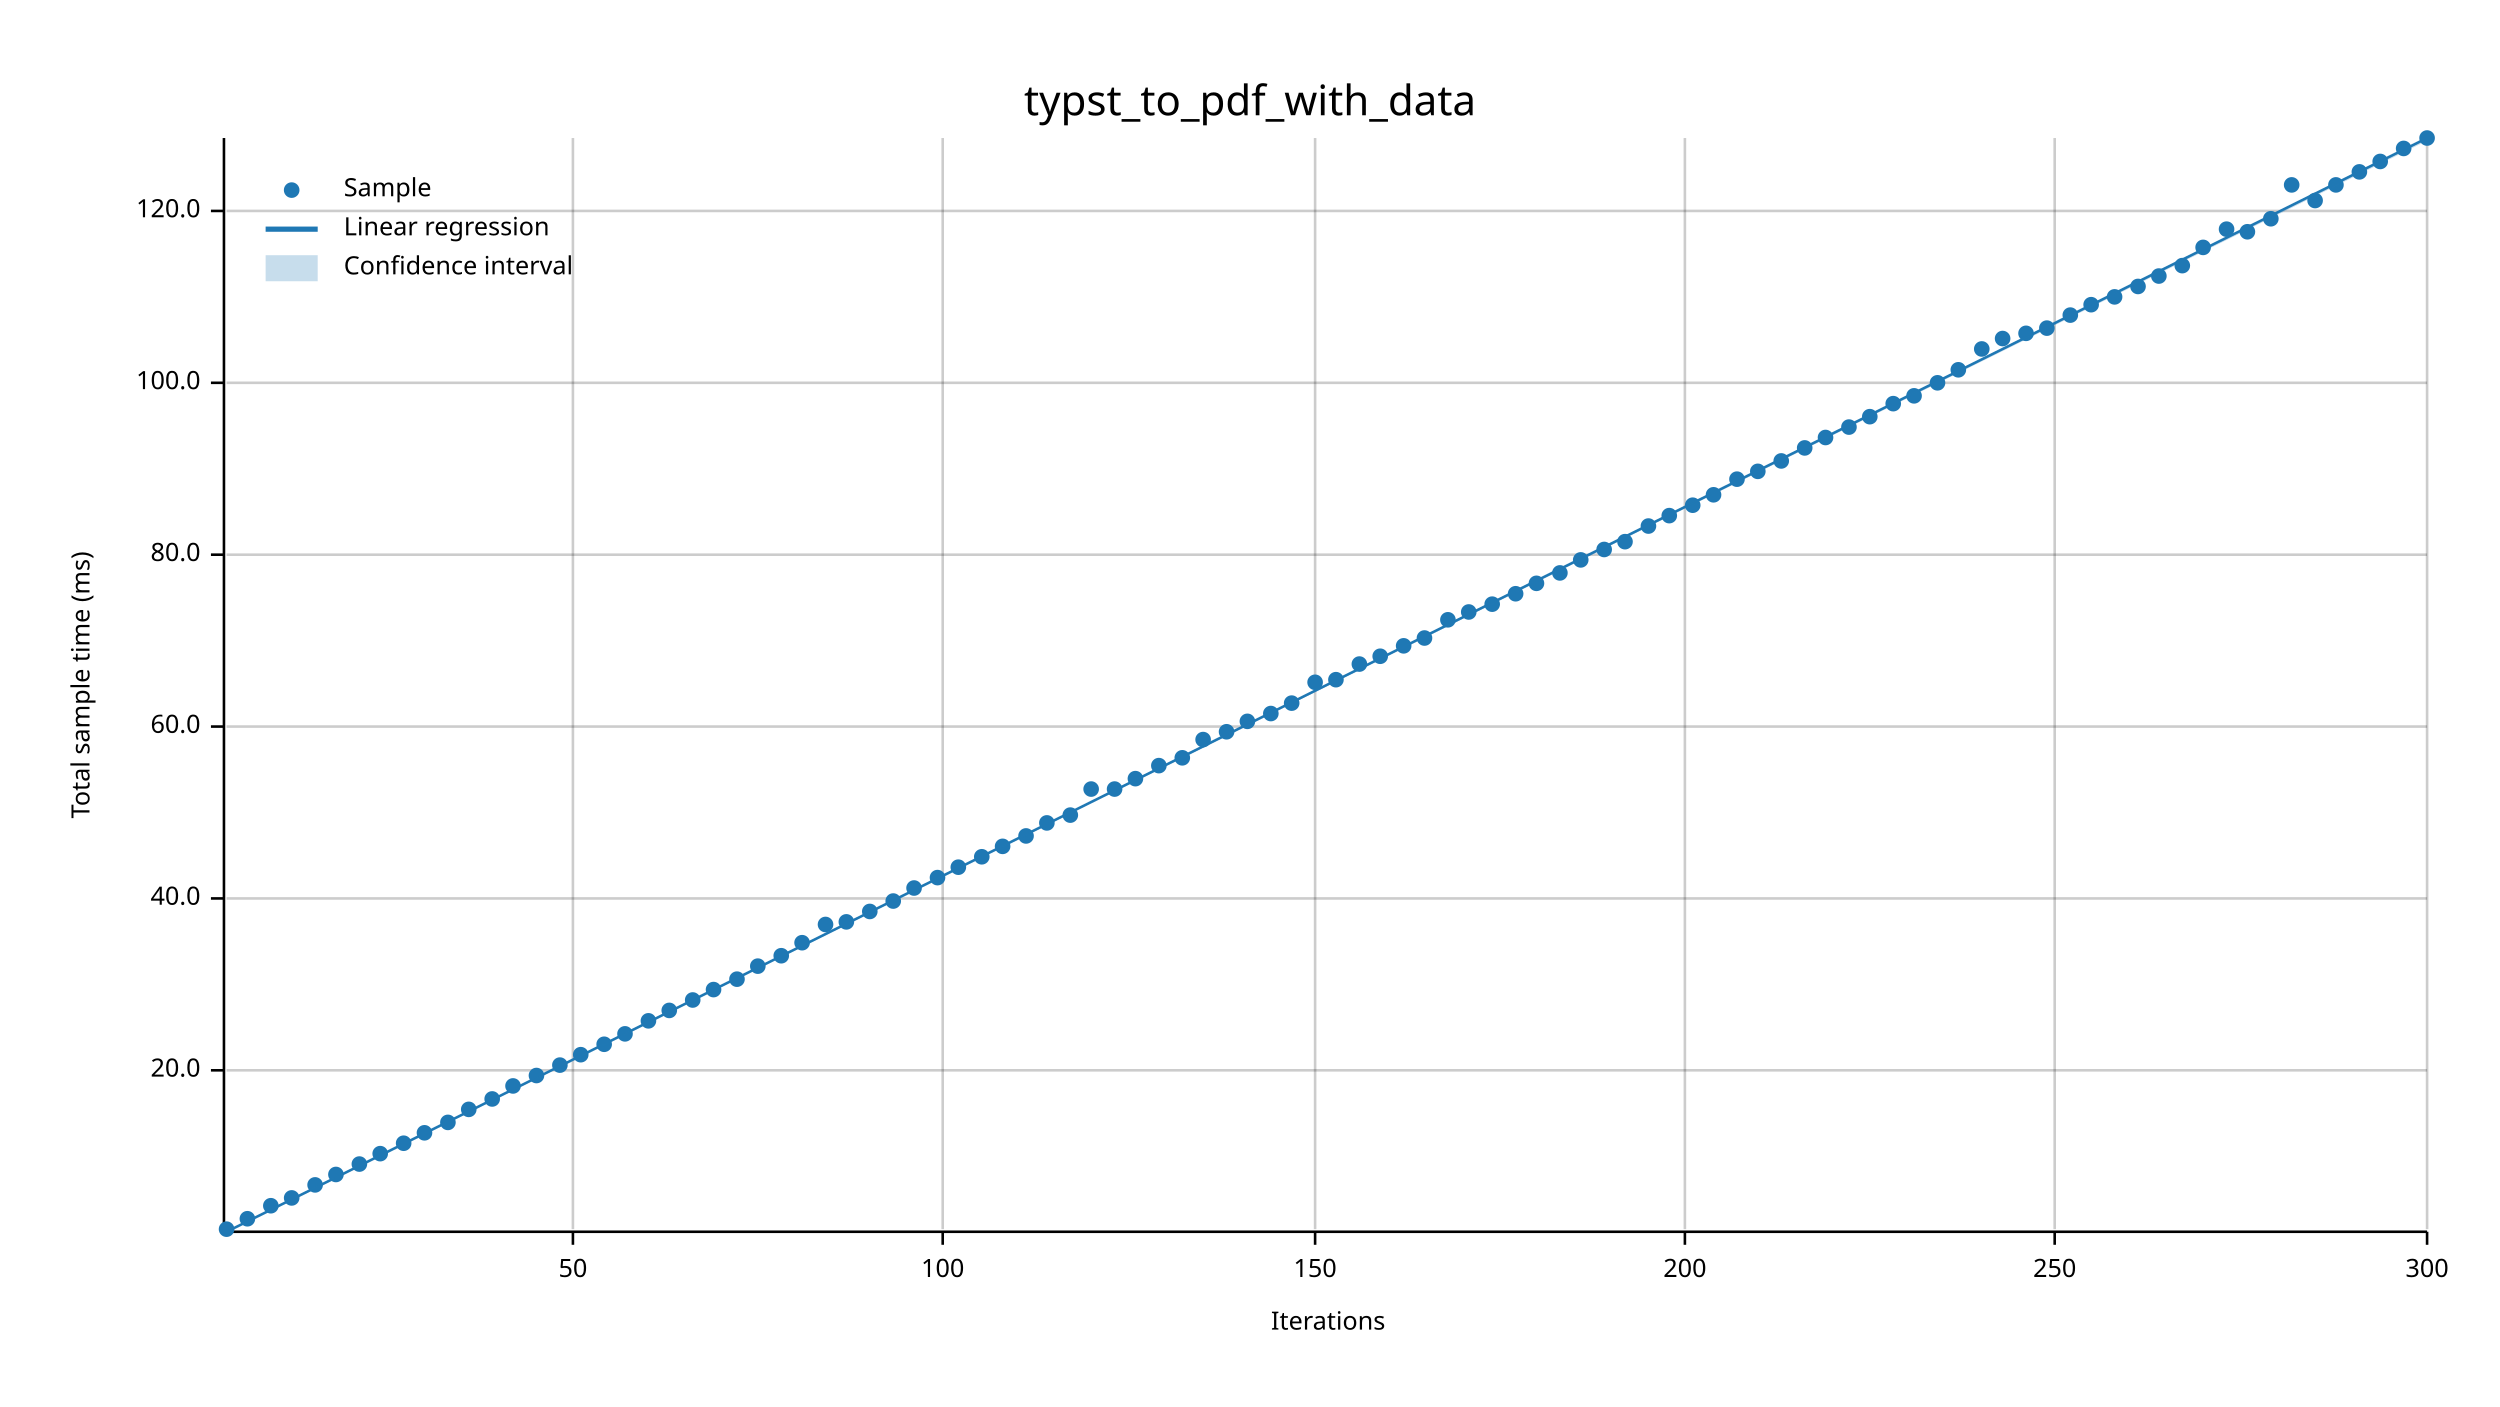
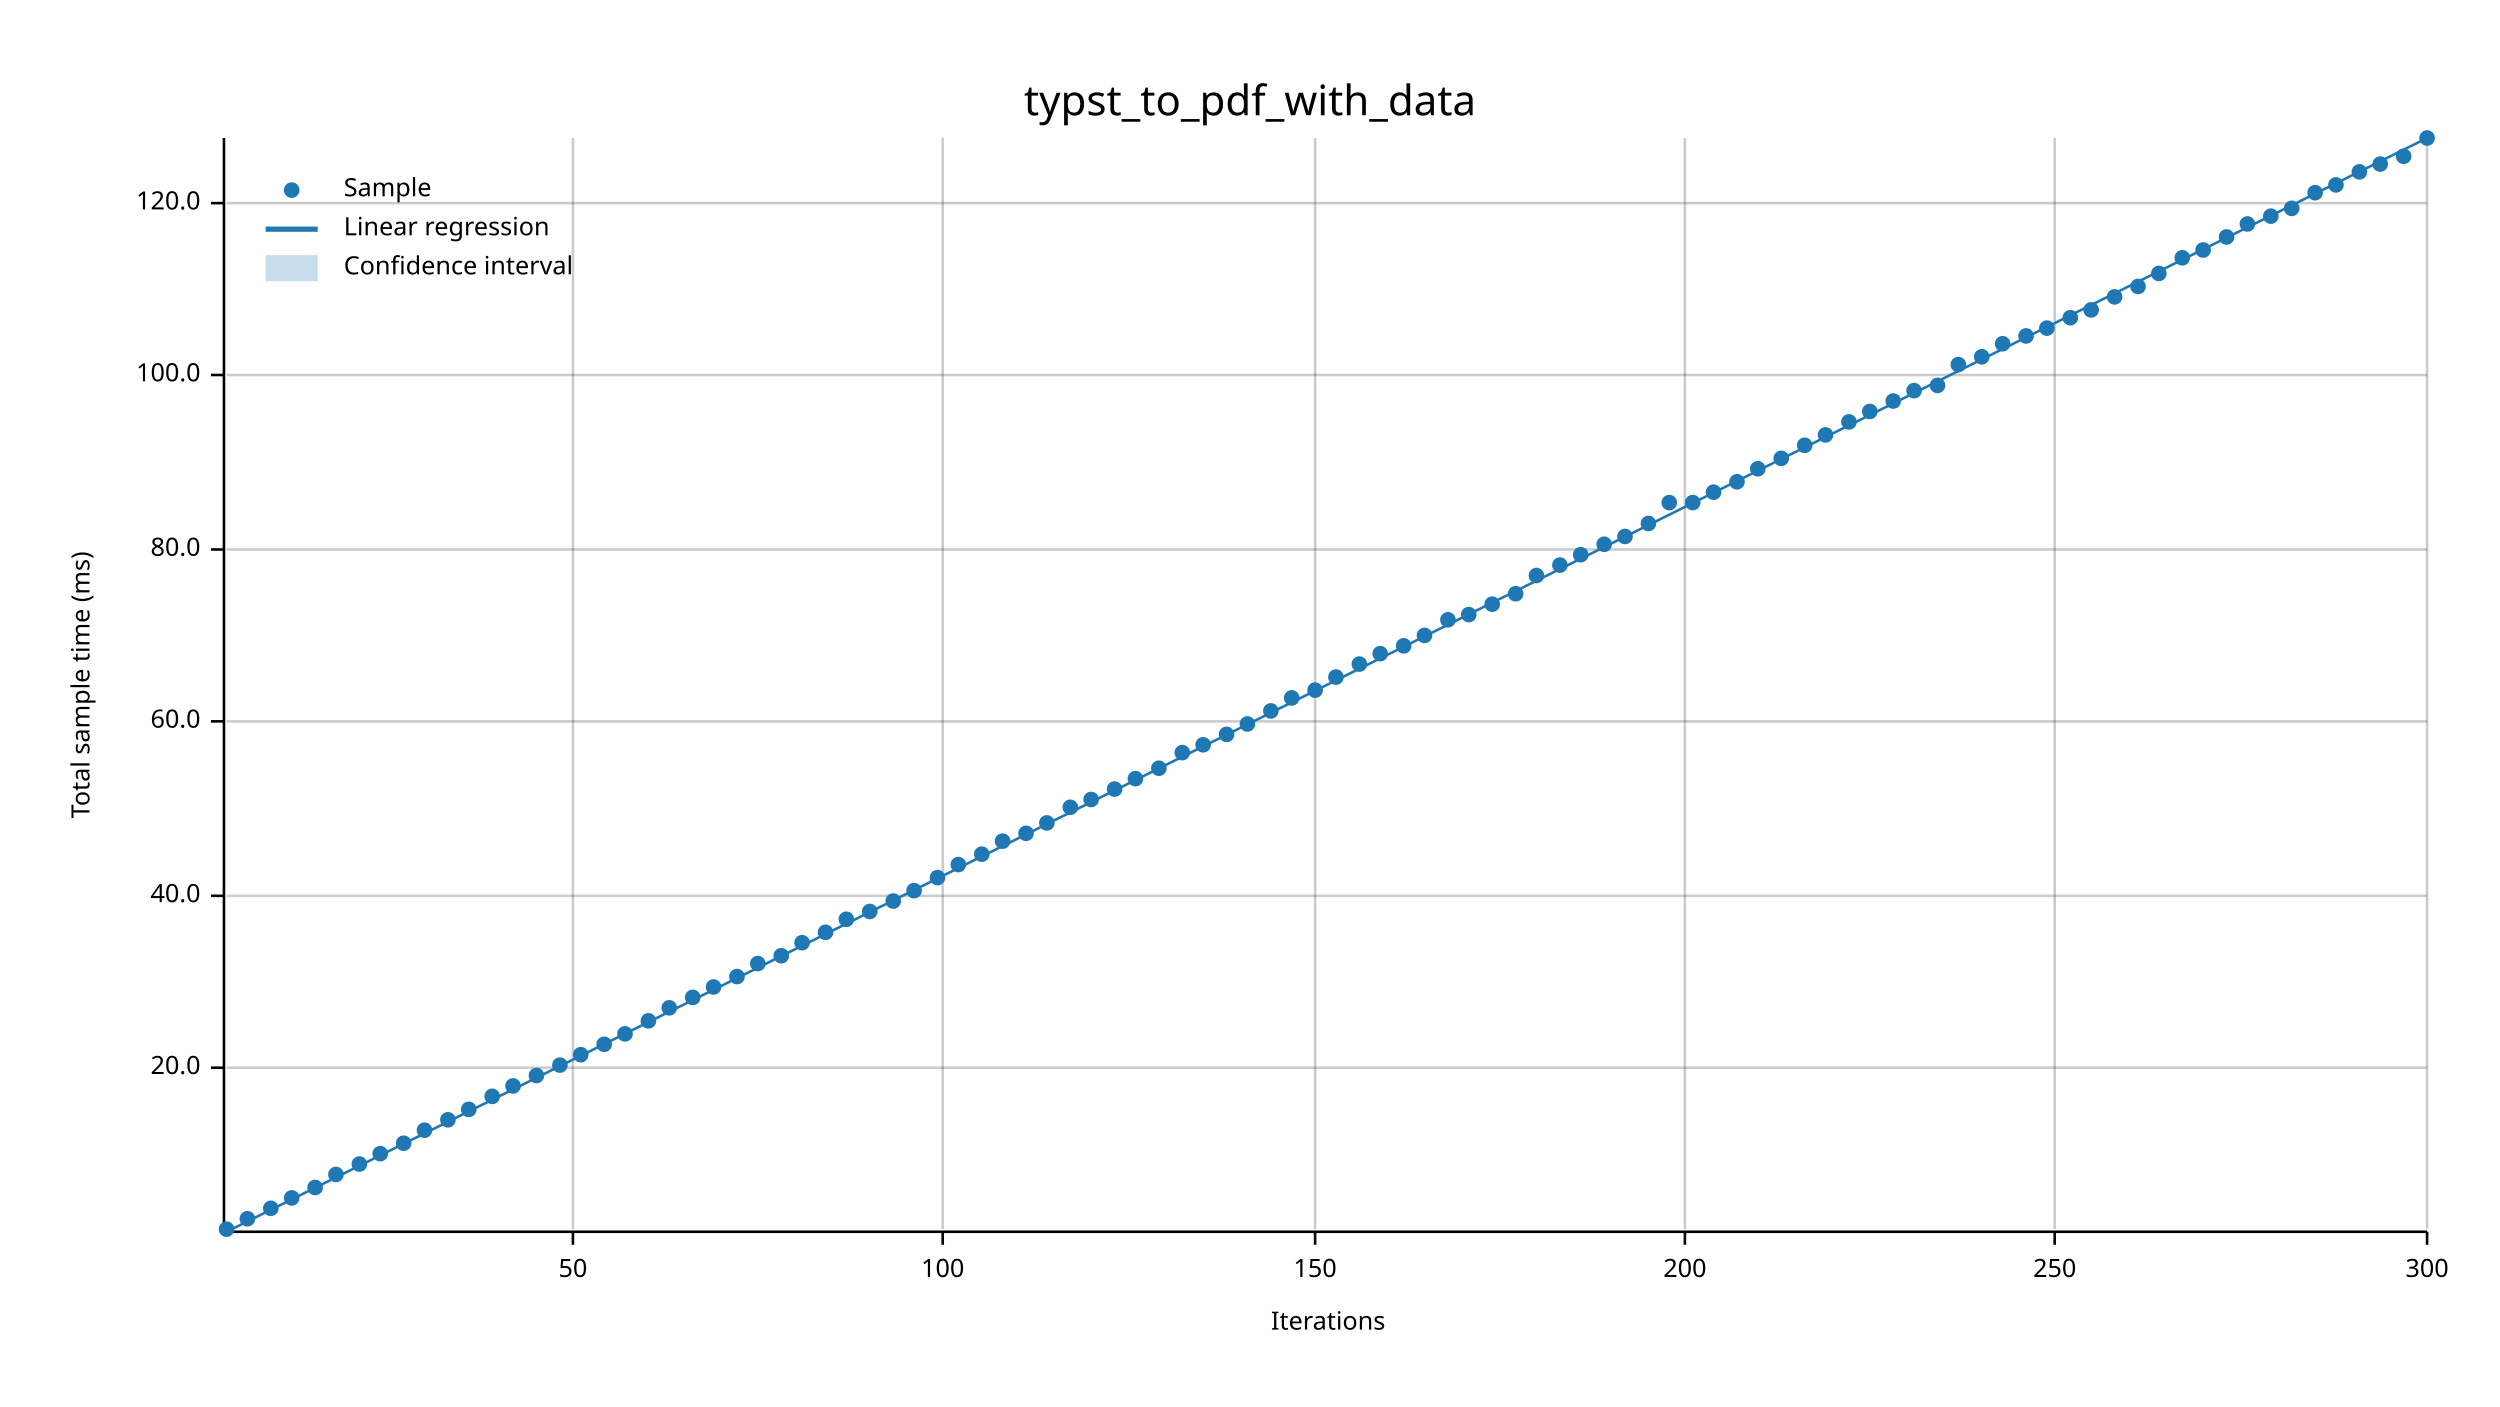
<svg xmlns="http://www.w3.org/2000/svg" width="960" height="540" viewBox="0 0 960 540">
  <text x="480" y="32" dy="0.76em" text-anchor="middle" font-family="sans-serif" font-size="16.129" opacity="1" fill="#000000">
typst_to_pdf_with_data
</text>
  <text x="27" y="263" dy="0.76em" text-anchor="middle" font-family="sans-serif" font-size="9.677" opacity="1" fill="#000000" transform="rotate(270, 27, 263)">
Total sample time (ms)
</text>
  <text x="510" y="513" dy="-0.5ex" text-anchor="middle" font-family="sans-serif" font-size="9.677" opacity="1" fill="#000000">
Iterations
</text>
  <line opacity="0.2" stroke="#000000" stroke-width="1" x1="220" y1="472" x2="220" y2="53" />
  <line opacity="0.2" stroke="#000000" stroke-width="1" x1="362" y1="472" x2="362" y2="53" />
  <line opacity="0.2" stroke="#000000" stroke-width="1" x1="505" y1="472" x2="505" y2="53" />
  <line opacity="0.2" stroke="#000000" stroke-width="1" x1="647" y1="472" x2="647" y2="53" />
  <line opacity="0.2" stroke="#000000" stroke-width="1" x1="789" y1="472" x2="789" y2="53" />
  <line opacity="0.2" stroke="#000000" stroke-width="1" x1="932" y1="472" x2="932" y2="53" />
-   <line opacity="0.2" stroke="#000000" stroke-width="1" x1="87" y1="411" x2="932" y2="411" />
-   <line opacity="0.2" stroke="#000000" stroke-width="1" x1="87" y1="345" x2="932" y2="345" />
-   <line opacity="0.2" stroke="#000000" stroke-width="1" x1="87" y1="279" x2="932" y2="279" />
-   <line opacity="0.2" stroke="#000000" stroke-width="1" x1="87" y1="213" x2="932" y2="213" />
-   <line opacity="0.2" stroke="#000000" stroke-width="1" x1="87" y1="147" x2="932" y2="147" />
-   <line opacity="0.2" stroke="#000000" stroke-width="1" x1="87" y1="81" x2="932" y2="81" />
+   <line opacity="0.2" stroke="#000000" stroke-width="1" x1="87" y1="410" x2="932" y2="410" />
+   <line opacity="0.2" stroke="#000000" stroke-width="1" x1="87" y1="344" x2="932" y2="344" />
+   <line opacity="0.2" stroke="#000000" stroke-width="1" x1="87" y1="277" x2="932" y2="277" />
+   <line opacity="0.2" stroke="#000000" stroke-width="1" x1="87" y1="211" x2="932" y2="211" />
+   <line opacity="0.2" stroke="#000000" stroke-width="1" x1="87" y1="144" x2="932" y2="144" />
+   <line opacity="0.2" stroke="#000000" stroke-width="1" x1="87" y1="78" x2="932" y2="78" />
  <polyline fill="none" opacity="1" stroke="#000000" stroke-width="1" points="86,53 86,472 " />
-   <text x="77" y="411" dy="0.5ex" text-anchor="end" font-family="sans-serif" font-size="9.677" opacity="1" fill="#000000">
+   <text x="77" y="410" dy="0.5ex" text-anchor="end" font-family="sans-serif" font-size="9.677" opacity="1" fill="#000000">
20.0
</text>
-   <polyline fill="none" opacity="1" stroke="#000000" stroke-width="1" points="81,411 86,411 " />
-   <text x="77" y="345" dy="0.5ex" text-anchor="end" font-family="sans-serif" font-size="9.677" opacity="1" fill="#000000">
+   <polyline fill="none" opacity="1" stroke="#000000" stroke-width="1" points="81,410 86,410 " />
+   <text x="77" y="344" dy="0.5ex" text-anchor="end" font-family="sans-serif" font-size="9.677" opacity="1" fill="#000000">
40.0
</text>
-   <polyline fill="none" opacity="1" stroke="#000000" stroke-width="1" points="81,345 86,345 " />
-   <text x="77" y="279" dy="0.5ex" text-anchor="end" font-family="sans-serif" font-size="9.677" opacity="1" fill="#000000">
+   <polyline fill="none" opacity="1" stroke="#000000" stroke-width="1" points="81,344 86,344 " />
+   <text x="77" y="277" dy="0.5ex" text-anchor="end" font-family="sans-serif" font-size="9.677" opacity="1" fill="#000000">
60.0
</text>
-   <polyline fill="none" opacity="1" stroke="#000000" stroke-width="1" points="81,279 86,279 " />
-   <text x="77" y="213" dy="0.5ex" text-anchor="end" font-family="sans-serif" font-size="9.677" opacity="1" fill="#000000">
+   <polyline fill="none" opacity="1" stroke="#000000" stroke-width="1" points="81,277 86,277 " />
+   <text x="77" y="211" dy="0.5ex" text-anchor="end" font-family="sans-serif" font-size="9.677" opacity="1" fill="#000000">
80.0
</text>
-   <polyline fill="none" opacity="1" stroke="#000000" stroke-width="1" points="81,213 86,213 " />
-   <text x="77" y="147" dy="0.5ex" text-anchor="end" font-family="sans-serif" font-size="9.677" opacity="1" fill="#000000">
+   <polyline fill="none" opacity="1" stroke="#000000" stroke-width="1" points="81,211 86,211 " />
+   <text x="77" y="144" dy="0.5ex" text-anchor="end" font-family="sans-serif" font-size="9.677" opacity="1" fill="#000000">
100.0
</text>
-   <polyline fill="none" opacity="1" stroke="#000000" stroke-width="1" points="81,147 86,147 " />
-   <text x="77" y="81" dy="0.5ex" text-anchor="end" font-family="sans-serif" font-size="9.677" opacity="1" fill="#000000">
+   <polyline fill="none" opacity="1" stroke="#000000" stroke-width="1" points="81,144 86,144 " />
+   <text x="77" y="78" dy="0.5ex" text-anchor="end" font-family="sans-serif" font-size="9.677" opacity="1" fill="#000000">
120.0
</text>
-   <polyline fill="none" opacity="1" stroke="#000000" stroke-width="1" points="81,81 86,81 " />
+   <polyline fill="none" opacity="1" stroke="#000000" stroke-width="1" points="81,78 86,78 " />
  <polyline fill="none" opacity="1" stroke="#000000" stroke-width="1" points="87,473 932,473 " />
  <text x="220" y="483" dy="0.76em" text-anchor="middle" font-family="sans-serif" font-size="9.677" opacity="1" fill="#000000">
50
</text>
  <polyline fill="none" opacity="1" stroke="#000000" stroke-width="1" points="220,473 220,478 " />
  <text x="362" y="483" dy="0.76em" text-anchor="middle" font-family="sans-serif" font-size="9.677" opacity="1" fill="#000000">
100
</text>
  <polyline fill="none" opacity="1" stroke="#000000" stroke-width="1" points="362,473 362,478 " />
  <text x="505" y="483" dy="0.76em" text-anchor="middle" font-family="sans-serif" font-size="9.677" opacity="1" fill="#000000">
150
</text>
  <polyline fill="none" opacity="1" stroke="#000000" stroke-width="1" points="505,473 505,478 " />
  <text x="647" y="483" dy="0.76em" text-anchor="middle" font-family="sans-serif" font-size="9.677" opacity="1" fill="#000000">
200
</text>
  <polyline fill="none" opacity="1" stroke="#000000" stroke-width="1" points="647,473 647,478 " />
  <text x="789" y="483" dy="0.76em" text-anchor="middle" font-family="sans-serif" font-size="9.677" opacity="1" fill="#000000">
250
</text>
  <polyline fill="none" opacity="1" stroke="#000000" stroke-width="1" points="789,473 789,478 " />
  <text x="932" y="483" dy="0.76em" text-anchor="middle" font-family="sans-serif" font-size="9.677" opacity="1" fill="#000000">
300
</text>
  <polyline fill="none" opacity="1" stroke="#000000" stroke-width="1" points="932,473 932,478 " />
  <circle cx="87" cy="472" r="3" opacity="1" fill="#1F78B4" stroke="none" stroke-width="1" />
  <circle cx="95" cy="468" r="3" opacity="1" fill="#1F78B4" stroke="none" stroke-width="1" />
-   <circle cx="104" cy="463" r="3" opacity="1" fill="#1F78B4" stroke="none" stroke-width="1" />
+   <circle cx="104" cy="464" r="3" opacity="1" fill="#1F78B4" stroke="none" stroke-width="1" />
  <circle cx="112" cy="460" r="3" opacity="1" fill="#1F78B4" stroke="none" stroke-width="1" />
-   <circle cx="121" cy="455" r="3" opacity="1" fill="#1F78B4" stroke="none" stroke-width="1" />
+   <circle cx="121" cy="456" r="3" opacity="1" fill="#1F78B4" stroke="none" stroke-width="1" />
  <circle cx="129" cy="451" r="3" opacity="1" fill="#1F78B4" stroke="none" stroke-width="1" />
  <circle cx="138" cy="447" r="3" opacity="1" fill="#1F78B4" stroke="none" stroke-width="1" />
  <circle cx="146" cy="443" r="3" opacity="1" fill="#1F78B4" stroke="none" stroke-width="1" />
  <circle cx="155" cy="439" r="3" opacity="1" fill="#1F78B4" stroke="none" stroke-width="1" />
-   <circle cx="163" cy="435" r="3" opacity="1" fill="#1F78B4" stroke="none" stroke-width="1" />
-   <circle cx="172" cy="431" r="3" opacity="1" fill="#1F78B4" stroke="none" stroke-width="1" />
+   <circle cx="163" cy="434" r="3" opacity="1" fill="#1F78B4" stroke="none" stroke-width="1" />
+   <circle cx="172" cy="430" r="3" opacity="1" fill="#1F78B4" stroke="none" stroke-width="1" />
  <circle cx="180" cy="426" r="3" opacity="1" fill="#1F78B4" stroke="none" stroke-width="1" />
-   <circle cx="189" cy="422" r="3" opacity="1" fill="#1F78B4" stroke="none" stroke-width="1" />
+   <circle cx="189" cy="421" r="3" opacity="1" fill="#1F78B4" stroke="none" stroke-width="1" />
  <circle cx="197" cy="417" r="3" opacity="1" fill="#1F78B4" stroke="none" stroke-width="1" />
  <circle cx="206" cy="413" r="3" opacity="1" fill="#1F78B4" stroke="none" stroke-width="1" />
  <circle cx="215" cy="409" r="3" opacity="1" fill="#1F78B4" stroke="none" stroke-width="1" />
  <circle cx="223" cy="405" r="3" opacity="1" fill="#1F78B4" stroke="none" stroke-width="1" />
  <circle cx="232" cy="401" r="3" opacity="1" fill="#1F78B4" stroke="none" stroke-width="1" />
  <circle cx="240" cy="397" r="3" opacity="1" fill="#1F78B4" stroke="none" stroke-width="1" />
  <circle cx="249" cy="392" r="3" opacity="1" fill="#1F78B4" stroke="none" stroke-width="1" />
-   <circle cx="257" cy="388" r="3" opacity="1" fill="#1F78B4" stroke="none" stroke-width="1" />
-   <circle cx="266" cy="384" r="3" opacity="1" fill="#1F78B4" stroke="none" stroke-width="1" />
-   <circle cx="274" cy="380" r="3" opacity="1" fill="#1F78B4" stroke="none" stroke-width="1" />
-   <circle cx="283" cy="376" r="3" opacity="1" fill="#1F78B4" stroke="none" stroke-width="1" />
-   <circle cx="291" cy="371" r="3" opacity="1" fill="#1F78B4" stroke="none" stroke-width="1" />
+   <circle cx="257" cy="387" r="3" opacity="1" fill="#1F78B4" stroke="none" stroke-width="1" />
+   <circle cx="266" cy="383" r="3" opacity="1" fill="#1F78B4" stroke="none" stroke-width="1" />
+   <circle cx="274" cy="379" r="3" opacity="1" fill="#1F78B4" stroke="none" stroke-width="1" />
+   <circle cx="283" cy="375" r="3" opacity="1" fill="#1F78B4" stroke="none" stroke-width="1" />
+   <circle cx="291" cy="370" r="3" opacity="1" fill="#1F78B4" stroke="none" stroke-width="1" />
  <circle cx="300" cy="367" r="3" opacity="1" fill="#1F78B4" stroke="none" stroke-width="1" />
  <circle cx="308" cy="362" r="3" opacity="1" fill="#1F78B4" stroke="none" stroke-width="1" />
-   <circle cx="317" cy="355" r="3" opacity="1" fill="#1F78B4" stroke="none" stroke-width="1" />
-   <circle cx="325" cy="354" r="3" opacity="1" fill="#1F78B4" stroke="none" stroke-width="1" />
+   <circle cx="317" cy="358" r="3" opacity="1" fill="#1F78B4" stroke="none" stroke-width="1" />
+   <circle cx="325" cy="353" r="3" opacity="1" fill="#1F78B4" stroke="none" stroke-width="1" />
  <circle cx="334" cy="350" r="3" opacity="1" fill="#1F78B4" stroke="none" stroke-width="1" />
  <circle cx="343" cy="346" r="3" opacity="1" fill="#1F78B4" stroke="none" stroke-width="1" />
-   <circle cx="351" cy="341" r="3" opacity="1" fill="#1F78B4" stroke="none" stroke-width="1" />
+   <circle cx="351" cy="342" r="3" opacity="1" fill="#1F78B4" stroke="none" stroke-width="1" />
  <circle cx="360" cy="337" r="3" opacity="1" fill="#1F78B4" stroke="none" stroke-width="1" />
-   <circle cx="368" cy="333" r="3" opacity="1" fill="#1F78B4" stroke="none" stroke-width="1" />
-   <circle cx="377" cy="329" r="3" opacity="1" fill="#1F78B4" stroke="none" stroke-width="1" />
-   <circle cx="385" cy="325" r="3" opacity="1" fill="#1F78B4" stroke="none" stroke-width="1" />
-   <circle cx="394" cy="321" r="3" opacity="1" fill="#1F78B4" stroke="none" stroke-width="1" />
+   <circle cx="368" cy="332" r="3" opacity="1" fill="#1F78B4" stroke="none" stroke-width="1" />
+   <circle cx="377" cy="328" r="3" opacity="1" fill="#1F78B4" stroke="none" stroke-width="1" />
+   <circle cx="385" cy="323" r="3" opacity="1" fill="#1F78B4" stroke="none" stroke-width="1" />
+   <circle cx="394" cy="320" r="3" opacity="1" fill="#1F78B4" stroke="none" stroke-width="1" />
  <circle cx="402" cy="316" r="3" opacity="1" fill="#1F78B4" stroke="none" stroke-width="1" />
-   <circle cx="411" cy="313" r="3" opacity="1" fill="#1F78B4" stroke="none" stroke-width="1" />
-   <circle cx="419" cy="303" r="3" opacity="1" fill="#1F78B4" stroke="none" stroke-width="1" />
+   <circle cx="411" cy="310" r="3" opacity="1" fill="#1F78B4" stroke="none" stroke-width="1" />
+   <circle cx="419" cy="307" r="3" opacity="1" fill="#1F78B4" stroke="none" stroke-width="1" />
  <circle cx="428" cy="303" r="3" opacity="1" fill="#1F78B4" stroke="none" stroke-width="1" />
  <circle cx="436" cy="299" r="3" opacity="1" fill="#1F78B4" stroke="none" stroke-width="1" />
-   <circle cx="445" cy="294" r="3" opacity="1" fill="#1F78B4" stroke="none" stroke-width="1" />
-   <circle cx="454" cy="291" r="3" opacity="1" fill="#1F78B4" stroke="none" stroke-width="1" />
-   <circle cx="462" cy="284" r="3" opacity="1" fill="#1F78B4" stroke="none" stroke-width="1" />
-   <circle cx="471" cy="281" r="3" opacity="1" fill="#1F78B4" stroke="none" stroke-width="1" />
-   <circle cx="479" cy="277" r="3" opacity="1" fill="#1F78B4" stroke="none" stroke-width="1" />
-   <circle cx="488" cy="274" r="3" opacity="1" fill="#1F78B4" stroke="none" stroke-width="1" />
-   <circle cx="496" cy="270" r="3" opacity="1" fill="#1F78B4" stroke="none" stroke-width="1" />
-   <circle cx="505" cy="262" r="3" opacity="1" fill="#1F78B4" stroke="none" stroke-width="1" />
-   <circle cx="513" cy="261" r="3" opacity="1" fill="#1F78B4" stroke="none" stroke-width="1" />
+   <circle cx="445" cy="295" r="3" opacity="1" fill="#1F78B4" stroke="none" stroke-width="1" />
+   <circle cx="454" cy="289" r="3" opacity="1" fill="#1F78B4" stroke="none" stroke-width="1" />
+   <circle cx="462" cy="286" r="3" opacity="1" fill="#1F78B4" stroke="none" stroke-width="1" />
+   <circle cx="471" cy="282" r="3" opacity="1" fill="#1F78B4" stroke="none" stroke-width="1" />
+   <circle cx="479" cy="278" r="3" opacity="1" fill="#1F78B4" stroke="none" stroke-width="1" />
+   <circle cx="488" cy="273" r="3" opacity="1" fill="#1F78B4" stroke="none" stroke-width="1" />
+   <circle cx="496" cy="268" r="3" opacity="1" fill="#1F78B4" stroke="none" stroke-width="1" />
+   <circle cx="505" cy="265" r="3" opacity="1" fill="#1F78B4" stroke="none" stroke-width="1" />
+   <circle cx="513" cy="260" r="3" opacity="1" fill="#1F78B4" stroke="none" stroke-width="1" />
  <circle cx="522" cy="255" r="3" opacity="1" fill="#1F78B4" stroke="none" stroke-width="1" />
-   <circle cx="530" cy="252" r="3" opacity="1" fill="#1F78B4" stroke="none" stroke-width="1" />
+   <circle cx="530" cy="251" r="3" opacity="1" fill="#1F78B4" stroke="none" stroke-width="1" />
  <circle cx="539" cy="248" r="3" opacity="1" fill="#1F78B4" stroke="none" stroke-width="1" />
-   <circle cx="547" cy="245" r="3" opacity="1" fill="#1F78B4" stroke="none" stroke-width="1" />
+   <circle cx="547" cy="244" r="3" opacity="1" fill="#1F78B4" stroke="none" stroke-width="1" />
  <circle cx="556" cy="238" r="3" opacity="1" fill="#1F78B4" stroke="none" stroke-width="1" />
-   <circle cx="564" cy="235" r="3" opacity="1" fill="#1F78B4" stroke="none" stroke-width="1" />
+   <circle cx="564" cy="236" r="3" opacity="1" fill="#1F78B4" stroke="none" stroke-width="1" />
  <circle cx="573" cy="232" r="3" opacity="1" fill="#1F78B4" stroke="none" stroke-width="1" />
  <circle cx="582" cy="228" r="3" opacity="1" fill="#1F78B4" stroke="none" stroke-width="1" />
-   <circle cx="590" cy="224" r="3" opacity="1" fill="#1F78B4" stroke="none" stroke-width="1" />
-   <circle cx="599" cy="220" r="3" opacity="1" fill="#1F78B4" stroke="none" stroke-width="1" />
-   <circle cx="607" cy="215" r="3" opacity="1" fill="#1F78B4" stroke="none" stroke-width="1" />
-   <circle cx="616" cy="211" r="3" opacity="1" fill="#1F78B4" stroke="none" stroke-width="1" />
-   <circle cx="624" cy="208" r="3" opacity="1" fill="#1F78B4" stroke="none" stroke-width="1" />
-   <circle cx="633" cy="202" r="3" opacity="1" fill="#1F78B4" stroke="none" stroke-width="1" />
-   <circle cx="641" cy="198" r="3" opacity="1" fill="#1F78B4" stroke="none" stroke-width="1" />
-   <circle cx="650" cy="194" r="3" opacity="1" fill="#1F78B4" stroke="none" stroke-width="1" />
-   <circle cx="658" cy="190" r="3" opacity="1" fill="#1F78B4" stroke="none" stroke-width="1" />
-   <circle cx="667" cy="184" r="3" opacity="1" fill="#1F78B4" stroke="none" stroke-width="1" />
-   <circle cx="675" cy="181" r="3" opacity="1" fill="#1F78B4" stroke="none" stroke-width="1" />
-   <circle cx="684" cy="177" r="3" opacity="1" fill="#1F78B4" stroke="none" stroke-width="1" />
-   <circle cx="693" cy="172" r="3" opacity="1" fill="#1F78B4" stroke="none" stroke-width="1" />
-   <circle cx="701" cy="168" r="3" opacity="1" fill="#1F78B4" stroke="none" stroke-width="1" />
-   <circle cx="710" cy="164" r="3" opacity="1" fill="#1F78B4" stroke="none" stroke-width="1" />
-   <circle cx="718" cy="160" r="3" opacity="1" fill="#1F78B4" stroke="none" stroke-width="1" />
-   <circle cx="727" cy="155" r="3" opacity="1" fill="#1F78B4" stroke="none" stroke-width="1" />
-   <circle cx="735" cy="152" r="3" opacity="1" fill="#1F78B4" stroke="none" stroke-width="1" />
-   <circle cx="744" cy="147" r="3" opacity="1" fill="#1F78B4" stroke="none" stroke-width="1" />
-   <circle cx="752" cy="142" r="3" opacity="1" fill="#1F78B4" stroke="none" stroke-width="1" />
-   <circle cx="761" cy="134" r="3" opacity="1" fill="#1F78B4" stroke="none" stroke-width="1" />
-   <circle cx="769" cy="130" r="3" opacity="1" fill="#1F78B4" stroke="none" stroke-width="1" />
-   <circle cx="778" cy="128" r="3" opacity="1" fill="#1F78B4" stroke="none" stroke-width="1" />
+   <circle cx="590" cy="221" r="3" opacity="1" fill="#1F78B4" stroke="none" stroke-width="1" />
+   <circle cx="599" cy="217" r="3" opacity="1" fill="#1F78B4" stroke="none" stroke-width="1" />
+   <circle cx="607" cy="213" r="3" opacity="1" fill="#1F78B4" stroke="none" stroke-width="1" />
+   <circle cx="616" cy="209" r="3" opacity="1" fill="#1F78B4" stroke="none" stroke-width="1" />
+   <circle cx="624" cy="206" r="3" opacity="1" fill="#1F78B4" stroke="none" stroke-width="1" />
+   <circle cx="633" cy="201" r="3" opacity="1" fill="#1F78B4" stroke="none" stroke-width="1" />
+   <circle cx="641" cy="193" r="3" opacity="1" fill="#1F78B4" stroke="none" stroke-width="1" />
+   <circle cx="650" cy="193" r="3" opacity="1" fill="#1F78B4" stroke="none" stroke-width="1" />
+   <circle cx="658" cy="189" r="3" opacity="1" fill="#1F78B4" stroke="none" stroke-width="1" />
+   <circle cx="667" cy="185" r="3" opacity="1" fill="#1F78B4" stroke="none" stroke-width="1" />
+   <circle cx="675" cy="180" r="3" opacity="1" fill="#1F78B4" stroke="none" stroke-width="1" />
+   <circle cx="684" cy="176" r="3" opacity="1" fill="#1F78B4" stroke="none" stroke-width="1" />
+   <circle cx="693" cy="171" r="3" opacity="1" fill="#1F78B4" stroke="none" stroke-width="1" />
+   <circle cx="701" cy="167" r="3" opacity="1" fill="#1F78B4" stroke="none" stroke-width="1" />
+   <circle cx="710" cy="162" r="3" opacity="1" fill="#1F78B4" stroke="none" stroke-width="1" />
+   <circle cx="718" cy="158" r="3" opacity="1" fill="#1F78B4" stroke="none" stroke-width="1" />
+   <circle cx="727" cy="154" r="3" opacity="1" fill="#1F78B4" stroke="none" stroke-width="1" />
+   <circle cx="735" cy="150" r="3" opacity="1" fill="#1F78B4" stroke="none" stroke-width="1" />
+   <circle cx="744" cy="148" r="3" opacity="1" fill="#1F78B4" stroke="none" stroke-width="1" />
+   <circle cx="752" cy="140" r="3" opacity="1" fill="#1F78B4" stroke="none" stroke-width="1" />
+   <circle cx="761" cy="137" r="3" opacity="1" fill="#1F78B4" stroke="none" stroke-width="1" />
+   <circle cx="769" cy="132" r="3" opacity="1" fill="#1F78B4" stroke="none" stroke-width="1" />
+   <circle cx="778" cy="129" r="3" opacity="1" fill="#1F78B4" stroke="none" stroke-width="1" />
  <circle cx="786" cy="126" r="3" opacity="1" fill="#1F78B4" stroke="none" stroke-width="1" />
-   <circle cx="795" cy="121" r="3" opacity="1" fill="#1F78B4" stroke="none" stroke-width="1" />
-   <circle cx="803" cy="117" r="3" opacity="1" fill="#1F78B4" stroke="none" stroke-width="1" />
+   <circle cx="795" cy="122" r="3" opacity="1" fill="#1F78B4" stroke="none" stroke-width="1" />
+   <circle cx="803" cy="119" r="3" opacity="1" fill="#1F78B4" stroke="none" stroke-width="1" />
  <circle cx="812" cy="114" r="3" opacity="1" fill="#1F78B4" stroke="none" stroke-width="1" />
  <circle cx="821" cy="110" r="3" opacity="1" fill="#1F78B4" stroke="none" stroke-width="1" />
-   <circle cx="829" cy="106" r="3" opacity="1" fill="#1F78B4" stroke="none" stroke-width="1" />
-   <circle cx="838" cy="102" r="3" opacity="1" fill="#1F78B4" stroke="none" stroke-width="1" />
-   <circle cx="846" cy="95" r="3" opacity="1" fill="#1F78B4" stroke="none" stroke-width="1" />
-   <circle cx="855" cy="88" r="3" opacity="1" fill="#1F78B4" stroke="none" stroke-width="1" />
-   <circle cx="863" cy="89" r="3" opacity="1" fill="#1F78B4" stroke="none" stroke-width="1" />
-   <circle cx="872" cy="84" r="3" opacity="1" fill="#1F78B4" stroke="none" stroke-width="1" />
-   <circle cx="880" cy="71" r="3" opacity="1" fill="#1F78B4" stroke="none" stroke-width="1" />
-   <circle cx="889" cy="77" r="3" opacity="1" fill="#1F78B4" stroke="none" stroke-width="1" />
+   <circle cx="829" cy="105" r="3" opacity="1" fill="#1F78B4" stroke="none" stroke-width="1" />
+   <circle cx="838" cy="99" r="3" opacity="1" fill="#1F78B4" stroke="none" stroke-width="1" />
+   <circle cx="846" cy="96" r="3" opacity="1" fill="#1F78B4" stroke="none" stroke-width="1" />
+   <circle cx="855" cy="91" r="3" opacity="1" fill="#1F78B4" stroke="none" stroke-width="1" />
+   <circle cx="863" cy="86" r="3" opacity="1" fill="#1F78B4" stroke="none" stroke-width="1" />
+   <circle cx="872" cy="83" r="3" opacity="1" fill="#1F78B4" stroke="none" stroke-width="1" />
+   <circle cx="880" cy="80" r="3" opacity="1" fill="#1F78B4" stroke="none" stroke-width="1" />
+   <circle cx="889" cy="74" r="3" opacity="1" fill="#1F78B4" stroke="none" stroke-width="1" />
  <circle cx="897" cy="71" r="3" opacity="1" fill="#1F78B4" stroke="none" stroke-width="1" />
  <circle cx="906" cy="66" r="3" opacity="1" fill="#1F78B4" stroke="none" stroke-width="1" />
-   <circle cx="914" cy="62" r="3" opacity="1" fill="#1F78B4" stroke="none" stroke-width="1" />
-   <circle cx="923" cy="57" r="3" opacity="1" fill="#1F78B4" stroke="none" stroke-width="1" />
+   <circle cx="914" cy="63" r="3" opacity="1" fill="#1F78B4" stroke="none" stroke-width="1" />
+   <circle cx="923" cy="60" r="3" opacity="1" fill="#1F78B4" stroke="none" stroke-width="1" />
  <circle cx="932" cy="53" r="3" opacity="1" fill="#1F78B4" stroke="none" stroke-width="1" />
  <polyline fill="none" opacity="1" stroke="#1F78B4" stroke-width="1" points="87,473 932,53 " />
-   <polygon opacity="0.25" fill="#1F78B4" points="87,473 932,54 932,53 " />
+   <polygon opacity="0.25" fill="#1F78B4" points="87,473 932,53 932,53 " />
  <text x="132" y="68" dy="0.76em" text-anchor="start" font-family="sans-serif" font-size="9.677" opacity="1" fill="#000000">
Sample
</text>
  <text x="132" y="83" dy="0.76em" text-anchor="start" font-family="sans-serif" font-size="9.677" opacity="1" fill="#000000">
Linear regression
</text>
  <text x="132" y="98" dy="0.76em" text-anchor="start" font-family="sans-serif" font-size="9.677" opacity="1" fill="#000000">
Confidence interval
</text>
  <circle cx="112" cy="73" r="3" opacity="1" fill="#1F78B4" stroke="none" stroke-width="1" />
  <polyline fill="none" opacity="1" stroke="#1F78B4" stroke-width="2" points="102,88 122,88 " />
  <rect x="102" y="98" width="20" height="10" opacity="0.25" fill="#1F78B4" stroke="none" />
</svg>
